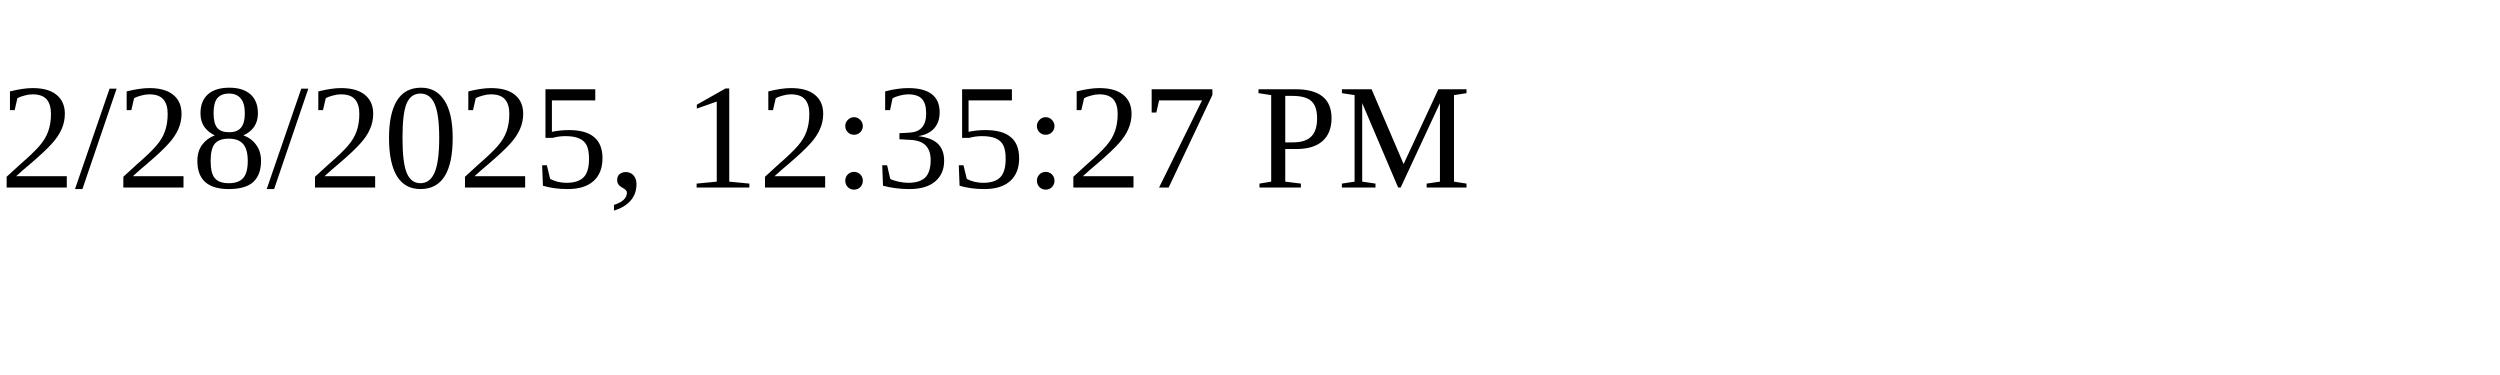
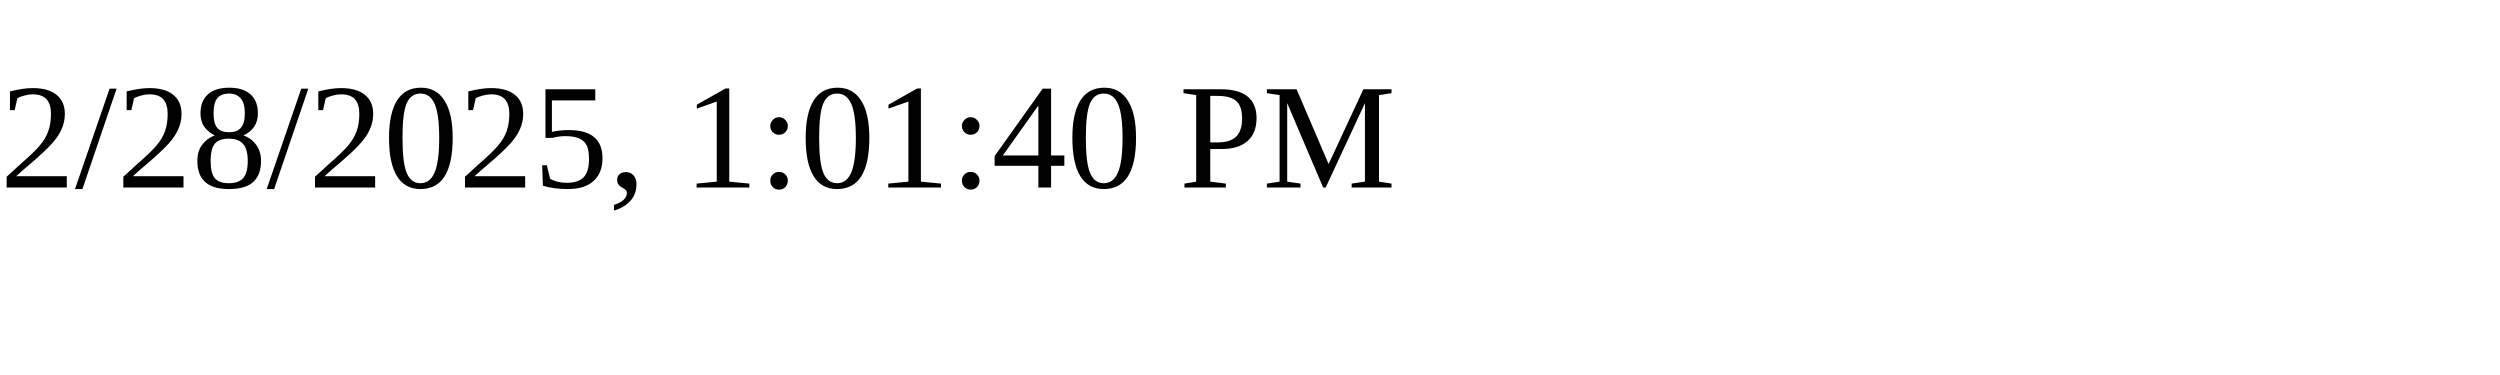
<svg xmlns="http://www.w3.org/2000/svg" height="30" width="200">
-   <text x="0" y="15">2/28/2025, 12:35:27 PM</text>
+   <text x="0" y="15">2/28/2025, 1:01:40 PM</text>
</svg>
